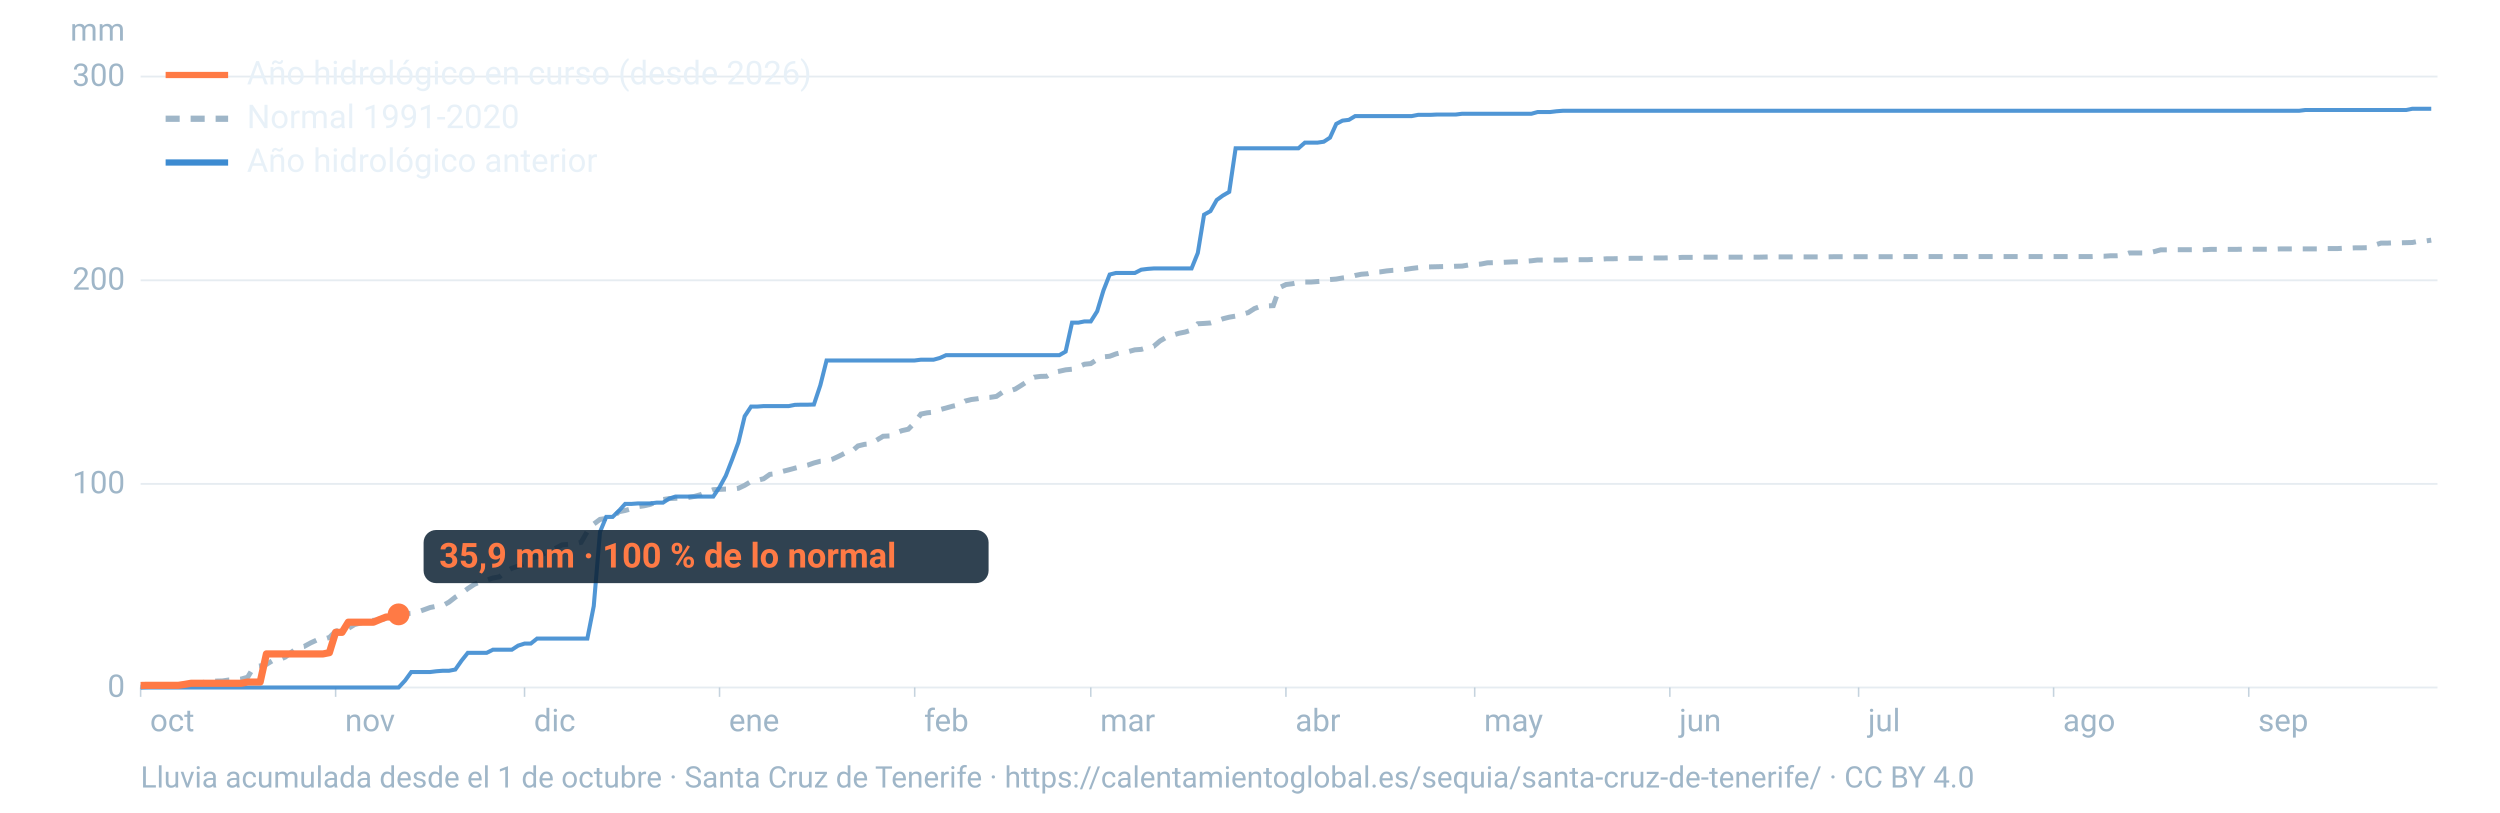
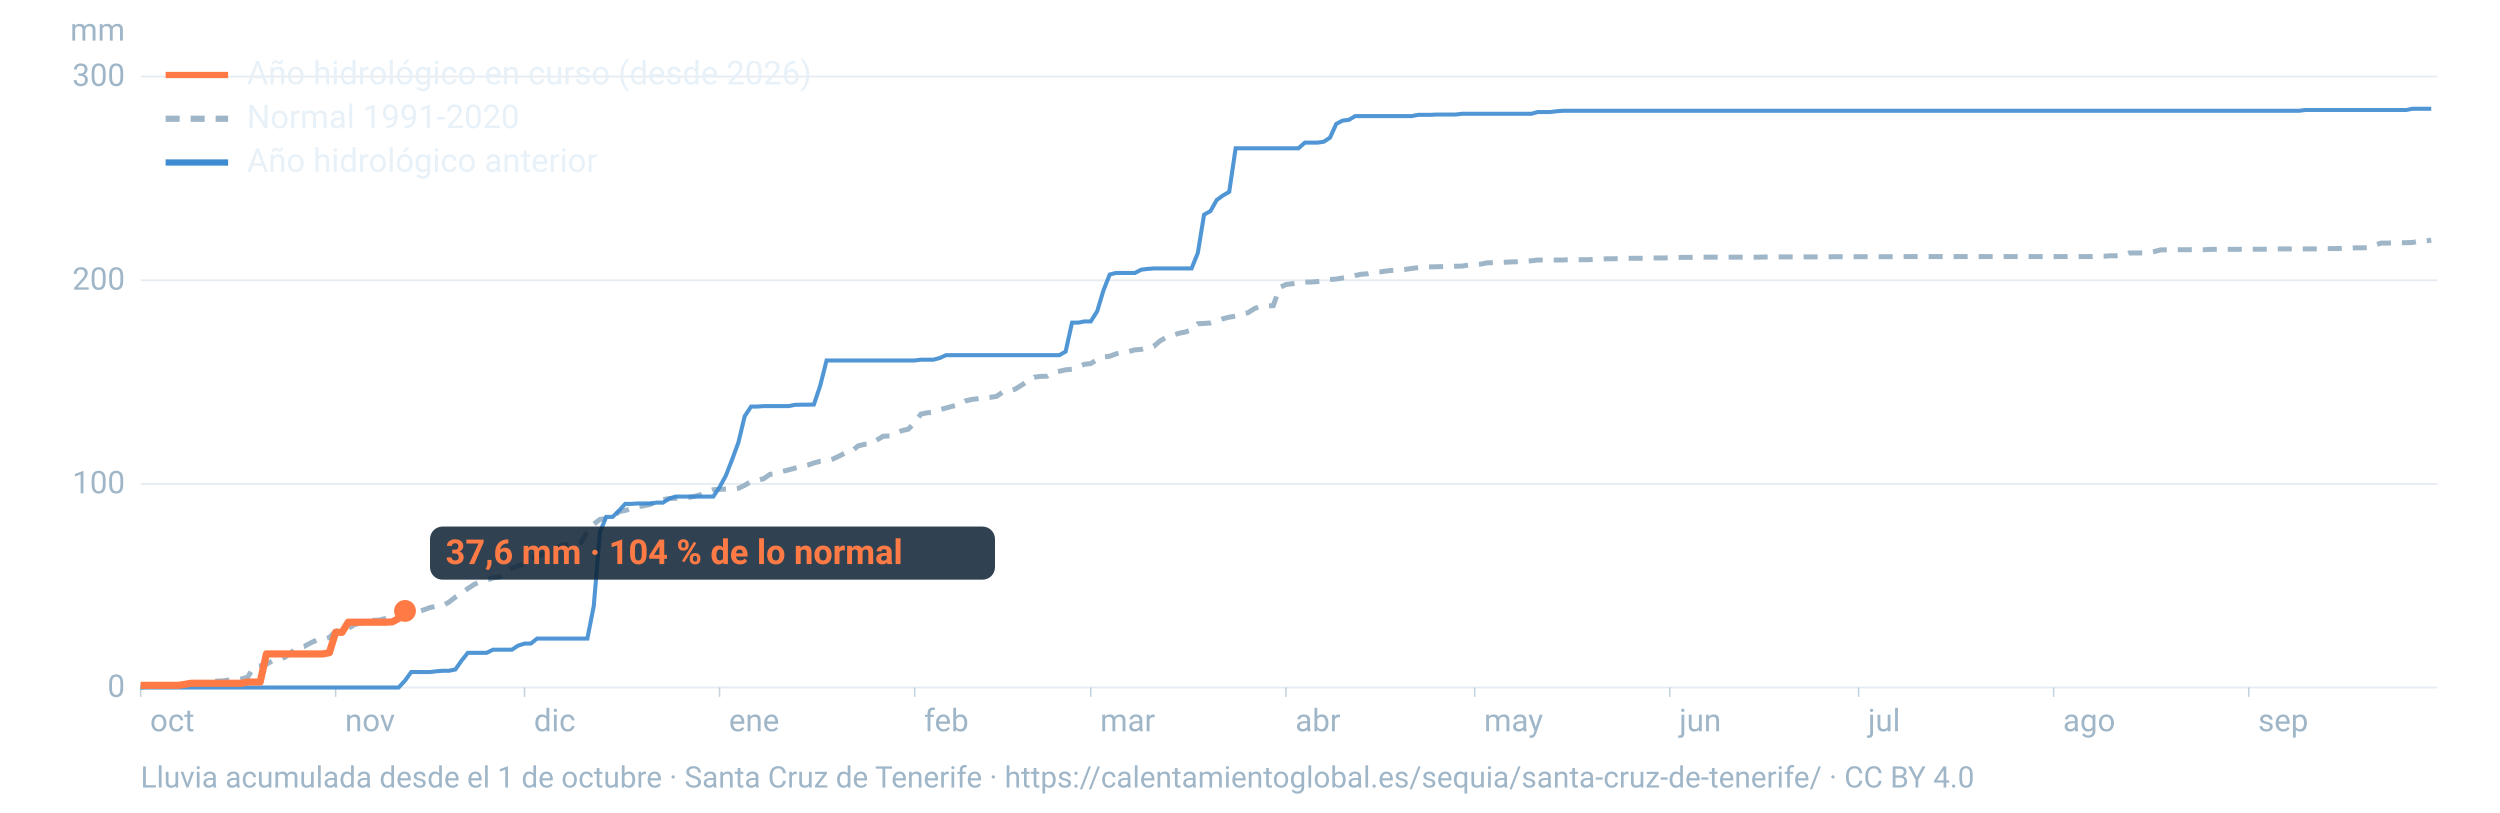
<svg xmlns="http://www.w3.org/2000/svg" viewBox="0 0 1600 520" width="1600" height="520" role="img" aria-labelledby="t d" font-family="-apple-system,BlinkMacSystemFont,'Segoe UI',Roboto,Helvetica,Arial,sans-serif">
  <line x1="90" x2="1560" y1="440.0" y2="440.0" stroke="#9fb6c8" stroke-opacity="0.25" stroke-width="1.2" />
  <text x="80" y="446.0" font-size="20" fill="#9fb6c8" text-anchor="end">0</text>
  <line x1="90" x2="1560" y1="309.7" y2="309.7" stroke="#9fb6c8" stroke-opacity="0.25" stroke-width="1.2" />
  <text x="80" y="315.7" font-size="20" fill="#9fb6c8" text-anchor="end">100</text>
  <line x1="90" x2="1560" y1="179.4" y2="179.4" stroke="#9fb6c8" stroke-opacity="0.25" stroke-width="1.2" />
  <text x="80" y="185.4" font-size="20" fill="#9fb6c8" text-anchor="end">200</text>
  <line x1="90" x2="1560" y1="49.0" y2="49.0" stroke="#9fb6c8" stroke-opacity="0.25" stroke-width="1.2" />
  <text x="80" y="55.0" font-size="20" fill="#9fb6c8" text-anchor="end">300</text>
  <text x="80" y="26" font-size="20" fill="#9fb6c8" text-anchor="end">mm</text>
  <text x="96.0" y="468" font-size="20" fill="#9fb6c8">oct</text>
  <line x1="90.0" x2="90.0" y1="440" y2="446" stroke="#9fb6c8" stroke-opacity="0.6" />
  <text x="220.8" y="468" font-size="20" fill="#9fb6c8">nov</text>
  <line x1="214.8" x2="214.8" y1="440" y2="446" stroke="#9fb6c8" stroke-opacity="0.6" />
  <text x="341.7" y="468" font-size="20" fill="#9fb6c8">dic</text>
  <line x1="335.7" x2="335.7" y1="440" y2="446" stroke="#9fb6c8" stroke-opacity="0.6" />
  <text x="466.5" y="468" font-size="20" fill="#9fb6c8">ene</text>
  <line x1="460.5" x2="460.5" y1="440" y2="446" stroke="#9fb6c8" stroke-opacity="0.6" />
  <text x="591.4" y="468" font-size="20" fill="#9fb6c8">feb</text>
  <line x1="585.4" x2="585.4" y1="440" y2="446" stroke="#9fb6c8" stroke-opacity="0.6" />
  <text x="704.1" y="468" font-size="20" fill="#9fb6c8">mar</text>
  <line x1="698.1" x2="698.1" y1="440" y2="446" stroke="#9fb6c8" stroke-opacity="0.6" />
  <text x="829.0" y="468" font-size="20" fill="#9fb6c8">abr</text>
  <line x1="823.0" x2="823.0" y1="440" y2="446" stroke="#9fb6c8" stroke-opacity="0.6" />
  <text x="949.8" y="468" font-size="20" fill="#9fb6c8">may</text>
  <line x1="943.8" x2="943.8" y1="440" y2="446" stroke="#9fb6c8" stroke-opacity="0.6" />
  <text x="1074.7" y="468" font-size="20" fill="#9fb6c8">jun</text>
  <line x1="1068.7" x2="1068.7" y1="440" y2="446" stroke="#9fb6c8" stroke-opacity="0.6" />
  <text x="1195.5" y="468" font-size="20" fill="#9fb6c8">jul</text>
  <line x1="1189.5" x2="1189.5" y1="440" y2="446" stroke="#9fb6c8" stroke-opacity="0.6" />
  <text x="1320.3" y="468" font-size="20" fill="#9fb6c8">ago</text>
  <line x1="1314.3" x2="1314.3" y1="440" y2="446" stroke="#9fb6c8" stroke-opacity="0.6" />
  <text x="1445.2" y="468" font-size="20" fill="#9fb6c8">sep</text>
  <line x1="1439.2" x2="1439.2" y1="440" y2="446" stroke="#9fb6c8" stroke-opacity="0.6" />
  <path d="M90.0,439.7L94.0,439.4L98.1,439.3L102.1,438.8L106.1,438.6L110.1,438.6L114.2,438.4L118.2,438.2L122.2,438.1L126.2,437.6L130.3,436.7L134.3,436.3L138.3,435.9L142.4,435.8L146.4,435.2L150.4,435.0L154.4,434.6L158.5,433.4L162.5,426.8L166.5,426.2L170.5,425.2L174.6,422.7L178.6,422.3L182.6,420.5L186.7,417.3L190.7,414.3L194.7,413.7L198.7,411.5L202.8,409.6L206.8,409.2L210.8,408.0L214.8,404.0L218.9,402.7L222.9,402.2L226.9,399.7L231.0,398.7L235.0,397.4L239.0,397.0L243.0,396.8L247.1,395.7L251.1,394.7L255.1,393.3L259.2,392.8L263.2,392.5L267.2,391.7L271.2,390.3L275.3,388.8L279.3,388.0L283.3,387.6L287.3,385.4L291.4,382.2L295.4,379.7L299.4,376.7L303.5,374.0L307.5,372.3L311.5,371.3L315.5,369.9L319.6,369.2L323.6,365.8L327.6,363.7L331.6,362.3L335.7,360.7L339.7,357.1L343.7,356.4L347.8,354.4L351.8,352.5L355.8,350.8L359.8,348.7L363.9,348.4L367.9,348.0L371.9,347.1L375.9,340.1L380.0,335.4L384.0,332.4L388.0,331.8L392.1,331.2L396.1,327.5L400.1,326.7L404.1,325.6L408.2,324.3L412.2,323.7L416.2,322.8L420.2,321.1L424.3,319.7L428.3,319.1L432.3,318.9L436.4,318.8L440.4,318.4L444.4,317.7L448.4,316.6L452.5,314.9L456.5,313.4L460.5,313.2L464.5,313.0L468.6,313.0L472.6,312.5L476.6,310.6L480.7,308.1L484.7,307.4L488.7,306.4L492.7,303.6L496.8,303.1L500.8,301.7L504.8,300.7L508.8,299.6L512.9,298.6L516.9,297.7L520.9,296.3L525.0,295.2L529.0,294.9L533.0,293.8L537.0,291.9L541.1,289.8L545.1,288.9L549.1,285.4L553.2,284.4L557.2,284.0L561.2,281.6L565.2,279.2L569.3,279.0L573.3,277.1L577.3,275.6L581.3,274.7L585.4,270.5L589.4,265.0L593.4,264.2L597.5,263.8L601.5,262.2L605.5,261.1L609.5,260.0L613.6,259.1L617.6,256.7L621.6,255.7L625.6,255.2L629.7,254.5L633.7,254.3L637.7,253.7L641.8,250.9L645.8,250.3L649.8,249.0L653.8,246.5L657.9,243.8L661.9,241.4L665.9,240.9L669.9,240.8L674.0,238.3L678.0,237.6L682.0,236.7L686.1,236.3L690.1,234.8L694.1,233.1L698.1,232.7L702.2,230.0L706.2,228.4L710.2,228.0L714.2,226.5L718.3,225.5L722.3,225.0L726.3,223.9L730.4,223.6L734.4,222.4L738.4,221.6L742.4,218.2L746.5,215.8L750.5,214.5L754.5,213.3L758.5,212.5L762.6,211.2L766.6,207.2L770.6,207.0L774.7,206.7L778.7,205.5L782.7,204.0L786.7,203.0L790.8,202.3L794.8,201.2L798.8,200.1L802.8,197.5L806.9,196.0L810.9,195.8L814.9,195.6L819.0,184.0L823.0,182.1L827.0,181.6L831.0,180.8L835.1,180.5L839.1,180.5L843.1,180.2L847.2,179.9L851.2,178.9L855.2,178.6L859.2,177.9L863.3,177.4L867.3,176.3L871.3,175.5L875.3,175.2L879.4,174.2L883.4,174.0L887.4,173.4L891.5,173.0L895.5,172.8L899.5,172.4L903.5,171.8L907.6,171.3L911.6,170.9L915.6,170.8L919.6,170.7L923.7,170.6L927.7,170.6L931.7,170.4L935.8,170.3L939.8,169.6L943.8,169.3L947.8,169.0L951.9,168.2L955.9,168.1L959.9,168.0L963.9,167.8L968.0,167.6L972.0,167.5L976.0,167.2L980.1,166.9L984.1,166.4L988.1,166.4L992.1,166.4L996.2,166.4L1000.2,166.4L1004.2,166.2L1008.2,166.2L1012.3,166.2L1016.3,166.2L1020.3,166.0L1024.4,165.9L1028.4,165.6L1032.4,165.6L1036.4,165.5L1040.5,165.4L1044.5,165.3L1048.5,165.3L1052.5,165.3L1056.6,165.1L1060.6,165.1L1064.6,165.1L1068.7,165.0L1072.7,165.0L1076.7,164.7L1080.7,164.7L1084.8,164.7L1088.8,164.6L1092.8,164.6L1096.8,164.6L1100.9,164.6L1104.9,164.6L1108.9,164.6L1113.0,164.6L1117.0,164.6L1121.0,164.6L1125.0,164.6L1129.1,164.5L1133.1,164.4L1137.1,164.4L1141.2,164.4L1145.2,164.4L1149.2,164.4L1153.2,164.4L1157.3,164.4L1161.3,164.4L1165.3,164.4L1169.3,164.4L1173.4,164.3L1177.4,164.3L1181.4,164.3L1185.5,164.3L1189.5,164.3L1193.5,164.3L1197.5,164.3L1201.6,164.3L1205.6,164.3L1209.6,164.3L1213.6,164.3L1217.7,164.2L1221.7,164.2L1225.7,164.2L1229.8,164.2L1233.8,164.2L1237.8,164.2L1241.8,164.2L1245.9,164.2L1249.9,164.2L1253.9,164.2L1257.9,164.2L1262.0,164.2L1266.0,164.2L1270.0,164.2L1274.1,164.2L1278.1,164.2L1282.1,164.2L1286.1,164.2L1290.2,164.2L1294.2,164.2L1298.2,164.2L1302.2,164.2L1306.3,164.2L1310.3,164.2L1314.3,164.2L1318.4,164.2L1322.4,164.2L1326.4,164.2L1330.4,164.2L1334.5,164.2L1338.5,164.2L1342.5,164.0L1346.5,164.0L1350.6,163.7L1354.6,163.7L1358.6,163.4L1362.7,161.9L1366.7,161.9L1370.7,161.9L1374.7,161.9L1378.8,161.0L1382.8,159.9L1386.8,159.9L1390.8,159.8L1394.9,159.8L1398.9,159.8L1402.9,159.8L1407.0,159.8L1411.0,159.8L1415.0,159.6L1419.0,159.6L1423.1,159.6L1427.1,159.6L1431.1,159.6L1435.2,159.5L1439.2,159.5L1443.2,159.5L1447.2,159.5L1451.3,159.5L1455.3,159.5L1459.3,159.3L1463.3,159.3L1467.4,159.3L1471.4,159.3L1475.4,159.3L1479.5,159.3L1483.5,159.3L1487.5,159.1L1491.5,159.1L1495.6,159.1L1499.6,158.9L1503.6,158.8L1507.6,158.6L1511.7,158.6L1515.7,158.5L1519.7,156.9L1523.8,155.6L1527.8,155.6L1531.8,155.4L1535.8,155.4L1539.9,155.3L1543.9,155.2L1547.9,154.4L1551.9,154.3L1556.0,153.7" fill="none" stroke="#9fb6c8" stroke-width="3.2" stroke-dasharray="9 7" />
  <path d="M90.0,440.0L94.0,440.0L98.1,440.0L102.1,440.0L106.1,440.0L110.1,440.0L114.2,440.0L118.2,440.0L122.2,440.0L126.2,440.0L130.3,440.0L134.3,440.0L138.3,440.0L142.4,440.0L146.4,440.0L150.4,440.0L154.4,440.0L158.5,440.0L162.5,440.0L166.5,440.0L170.5,440.0L174.6,440.0L178.6,440.0L182.6,440.0L186.7,440.0L190.7,440.0L194.7,440.0L198.7,440.0L202.8,440.0L206.8,440.0L210.8,440.0L214.8,440.0L218.9,440.0L222.9,440.0L226.9,440.0L231.0,440.0L235.0,440.0L239.0,440.0L243.0,440.0L247.1,440.0L251.1,440.0L255.1,440.0L259.2,435.6L263.2,430.1L267.2,430.1L271.2,430.1L275.3,430.1L279.3,429.6L283.3,429.3L287.3,429.3L291.4,428.5L295.4,422.8L299.4,417.8L303.5,417.8L307.5,417.8L311.5,417.8L315.5,415.8L319.6,415.8L323.6,415.8L327.6,415.8L331.6,413.2L335.7,411.9L339.7,411.9L343.7,408.7L347.8,408.7L351.8,408.7L355.8,408.7L359.8,408.7L363.9,408.7L367.9,408.7L371.9,408.7L375.9,408.7L380.0,387.9L384.0,340.4L388.0,330.8L392.1,330.8L396.1,326.9L400.1,322.5L404.1,322.5L408.2,322.2L412.2,322.2L416.2,322.2L420.2,321.7L424.3,321.7L428.3,319.1L432.3,317.8L436.4,317.8L440.4,317.8L444.4,317.8L448.4,317.8L452.5,317.8L456.5,317.8L460.5,311.8L464.5,304.5L468.6,294.0L472.6,283.1L476.6,266.4L480.7,260.2L484.7,260.2L488.7,259.9L492.7,259.9L496.8,259.9L500.8,259.9L504.8,259.9L508.8,259.1L512.9,259.0L516.9,259.0L520.9,258.9L525.0,246.6L529.0,230.7L533.0,230.7L537.0,230.7L541.1,230.7L545.1,230.7L549.1,230.7L553.2,230.7L557.2,230.7L561.2,230.7L565.2,230.7L569.3,230.7L573.3,230.7L577.3,230.7L581.3,230.7L585.4,230.7L589.4,230.2L593.4,230.2L597.5,230.2L601.5,229.1L605.5,227.3L609.5,227.3L613.6,227.3L617.6,227.3L621.6,227.3L625.6,227.3L629.7,227.3L633.7,227.3L637.7,227.3L641.8,227.3L645.8,227.3L649.8,227.3L653.8,227.3L657.9,227.3L661.9,227.3L665.9,227.3L669.9,227.3L674.0,227.3L678.0,227.3L682.0,225.0L686.1,206.5L690.1,206.5L694.1,205.7L698.1,205.7L702.2,199.2L706.2,185.9L710.2,175.7L714.2,174.7L718.3,174.7L722.3,174.7L726.3,174.7L730.4,172.6L734.4,172.1L738.4,171.8L742.4,171.8L746.5,171.8L750.5,171.8L754.5,171.8L758.5,171.8L762.6,171.8L766.6,161.9L770.6,137.4L774.7,135.1L778.7,128.0L782.7,125.1L786.7,122.8L790.8,94.9L794.8,94.9L798.8,94.9L802.8,94.9L806.9,94.9L810.9,94.9L814.9,94.9L819.0,94.9L823.0,94.9L827.0,94.9L831.0,94.9L835.1,91.3L839.1,91.3L843.1,91.3L847.2,90.7L851.2,88.1L855.2,79.3L859.2,77.2L863.3,76.7L867.3,74.3L871.3,74.3L875.3,74.3L879.4,74.3L883.4,74.3L887.4,74.3L891.5,74.3L895.5,74.3L899.5,74.3L903.5,74.3L907.6,73.5L911.6,73.5L915.6,73.5L919.6,73.3L923.7,73.3L927.7,73.3L931.7,73.3L935.8,72.8L939.8,72.8L943.8,72.8L947.8,72.8L951.9,72.8L955.9,72.8L959.9,72.8L963.9,72.8L968.0,72.8L972.0,72.8L976.0,72.8L980.1,72.8L984.1,71.7L988.1,71.7L992.1,71.7L996.2,71.2L1000.2,70.9L1004.2,70.9L1008.2,70.9L1012.3,70.9L1016.3,70.9L1020.3,70.9L1024.4,70.9L1028.4,70.9L1032.4,70.9L1036.4,70.9L1040.5,70.9L1044.5,70.9L1048.5,70.9L1052.5,70.9L1056.6,70.9L1060.6,70.9L1064.6,70.9L1068.7,70.9L1072.7,70.9L1076.7,70.9L1080.7,70.9L1084.8,70.9L1088.8,70.9L1092.8,70.9L1096.8,70.9L1100.9,70.9L1104.9,70.9L1108.9,70.9L1113.0,70.9L1117.0,70.9L1121.0,70.9L1125.0,70.9L1129.1,70.9L1133.1,70.9L1137.1,70.9L1141.2,70.9L1145.2,70.9L1149.2,70.9L1153.2,70.9L1157.3,70.9L1161.3,70.9L1165.3,70.9L1169.3,70.9L1173.4,70.9L1177.4,70.9L1181.4,70.9L1185.5,70.9L1189.5,70.9L1193.5,70.9L1197.5,70.9L1201.6,70.9L1205.6,70.9L1209.6,70.9L1213.6,70.9L1217.7,70.9L1221.7,70.9L1225.7,70.9L1229.8,70.9L1233.8,70.9L1237.8,70.9L1241.8,70.9L1245.9,70.9L1249.9,70.9L1253.9,70.9L1257.9,70.9L1262.0,70.9L1266.0,70.9L1270.0,70.9L1274.1,70.9L1278.1,70.9L1282.1,70.9L1286.1,70.9L1290.2,70.9L1294.2,70.9L1298.2,70.9L1302.2,70.9L1306.3,70.9L1310.3,70.9L1314.3,70.9L1318.4,70.9L1322.4,70.9L1326.4,70.9L1330.4,70.9L1334.5,70.9L1338.5,70.9L1342.5,70.9L1346.5,70.9L1350.6,70.9L1354.6,70.9L1358.6,70.9L1362.7,70.9L1366.7,70.9L1370.7,70.9L1374.7,70.9L1378.8,70.9L1382.8,70.9L1386.8,70.9L1390.8,70.9L1394.9,70.9L1398.9,70.9L1402.9,70.9L1407.0,70.9L1411.0,70.9L1415.0,70.9L1419.0,70.9L1423.1,70.9L1427.1,70.9L1431.1,70.9L1435.2,70.9L1439.2,70.9L1443.2,70.9L1447.2,70.9L1451.3,70.9L1455.3,70.9L1459.3,70.9L1463.3,70.9L1467.4,70.9L1471.4,70.9L1475.4,70.4L1479.5,70.4L1483.5,70.4L1487.5,70.4L1491.5,70.4L1495.6,70.4L1499.6,70.4L1503.6,70.4L1507.6,70.4L1511.7,70.4L1515.7,70.4L1519.7,70.4L1523.8,70.4L1527.8,70.4L1531.8,70.4L1535.8,70.4L1539.9,70.4L1543.9,69.6L1547.9,69.6L1551.9,69.6L1556.0,69.6" fill="none" stroke="#3d8bd1" stroke-width="2.6" stroke-opacity="0.9" />
-   <path d="M90.0,438.7L94.0,438.6L98.1,438.6L102.1,438.6L106.1,438.6L110.1,438.6L114.2,438.6L118.2,438.0L122.2,437.3L126.2,437.3L130.3,437.3L134.3,437.3L138.3,437.3L142.4,437.3L146.4,437.3L150.4,437.3L154.4,437.3L158.5,436.5L162.5,436.5L166.5,436.5L170.5,418.5L174.6,418.5L178.6,418.5L182.6,418.5L186.7,418.5L190.7,418.5L194.7,418.5L198.7,418.5L202.8,418.5L206.8,418.5L210.8,417.7L214.8,404.7L218.9,404.7L222.9,398.2L226.9,398.2L231.0,398.2L235.0,398.2L239.0,398.2L243.0,396.5L247.1,394.9L251.1,394.8L255.1,393.2" fill="none" stroke="#ff7a45" stroke-width="4.6" stroke-linejoin="round" />
-   <circle cx="255.1" cy="393.2" r="7" fill="#ff7a45" />
-   <rect x="271.1" y="339.2" width="361.6" height="34" rx="8" fill="#0c2133" fill-opacity="0.85" />
-   <text x="281.1" y="363.2" font-size="22" font-weight="700" fill="#ff7a45">35,9 mm · 100 % de lo normal</text>
+   <path d="M90.0,438.7L94.0,438.6L98.1,438.6L102.1,438.6L106.1,438.6L110.1,438.6L114.2,438.6L118.2,438.0L122.2,437.3L126.2,437.3L130.3,437.3L134.3,437.3L138.3,437.3L142.4,437.3L146.4,437.3L150.4,437.3L154.4,437.3L158.5,436.5L162.5,436.5L166.5,436.5L170.5,418.5L174.6,418.5L178.6,418.5L182.6,418.5L186.7,418.5L190.7,418.5L194.7,418.5L198.7,418.5L202.8,418.5L206.8,418.5L210.8,417.7L214.8,404.7L218.9,404.7L222.9,398.2L226.9,398.2L231.0,398.2L235.0,398.2L239.0,398.2L243.0,398.2L247.1,398.2L251.1,398.0L255.1,395.8L259.2,391.0" fill="none" stroke="#ff7a45" stroke-width="4.6" stroke-linejoin="round" />
+   <circle cx="259.2" cy="391.0" r="7" fill="#ff7a45" />
+   <rect x="275.2" y="337.0" width="361.6" height="34" rx="8" fill="#0c2133" fill-opacity="0.85" />
+   <text x="285.2" y="361.0" font-size="22" font-weight="700" fill="#ff7a45">37,6 mm · 104 % de lo normal</text>
  <line x1="106" x2="146" y1="48" y2="48" stroke="#ff7a45" stroke-width="4" />
  <text x="158" y="54" font-size="21" fill="#e8f1f8">Año hidrológico en curso (desde 2026)</text>
  <line x1="106" x2="146" y1="76" y2="76" stroke="#9fb6c8" stroke-width="4" stroke-dasharray="9 7" />
  <text x="158" y="82" font-size="21" fill="#e8f1f8">Normal 1991-2020</text>
  <line x1="106" x2="146" y1="104" y2="104" stroke="#3d8bd1" stroke-width="4" />
  <text x="158" y="110" font-size="21" fill="#e8f1f8">Año hidrológico anterior</text>
  <text x="90" y="504" font-size="19" fill="#9fb6c8">Lluvia acumulada desde el 1 de octubre · Santa Cruz de Tenerife · https://calentamientoglobal.es/sequia/santa-cruz-de-tenerife/ · CC BY 4.0</text>
</svg>
